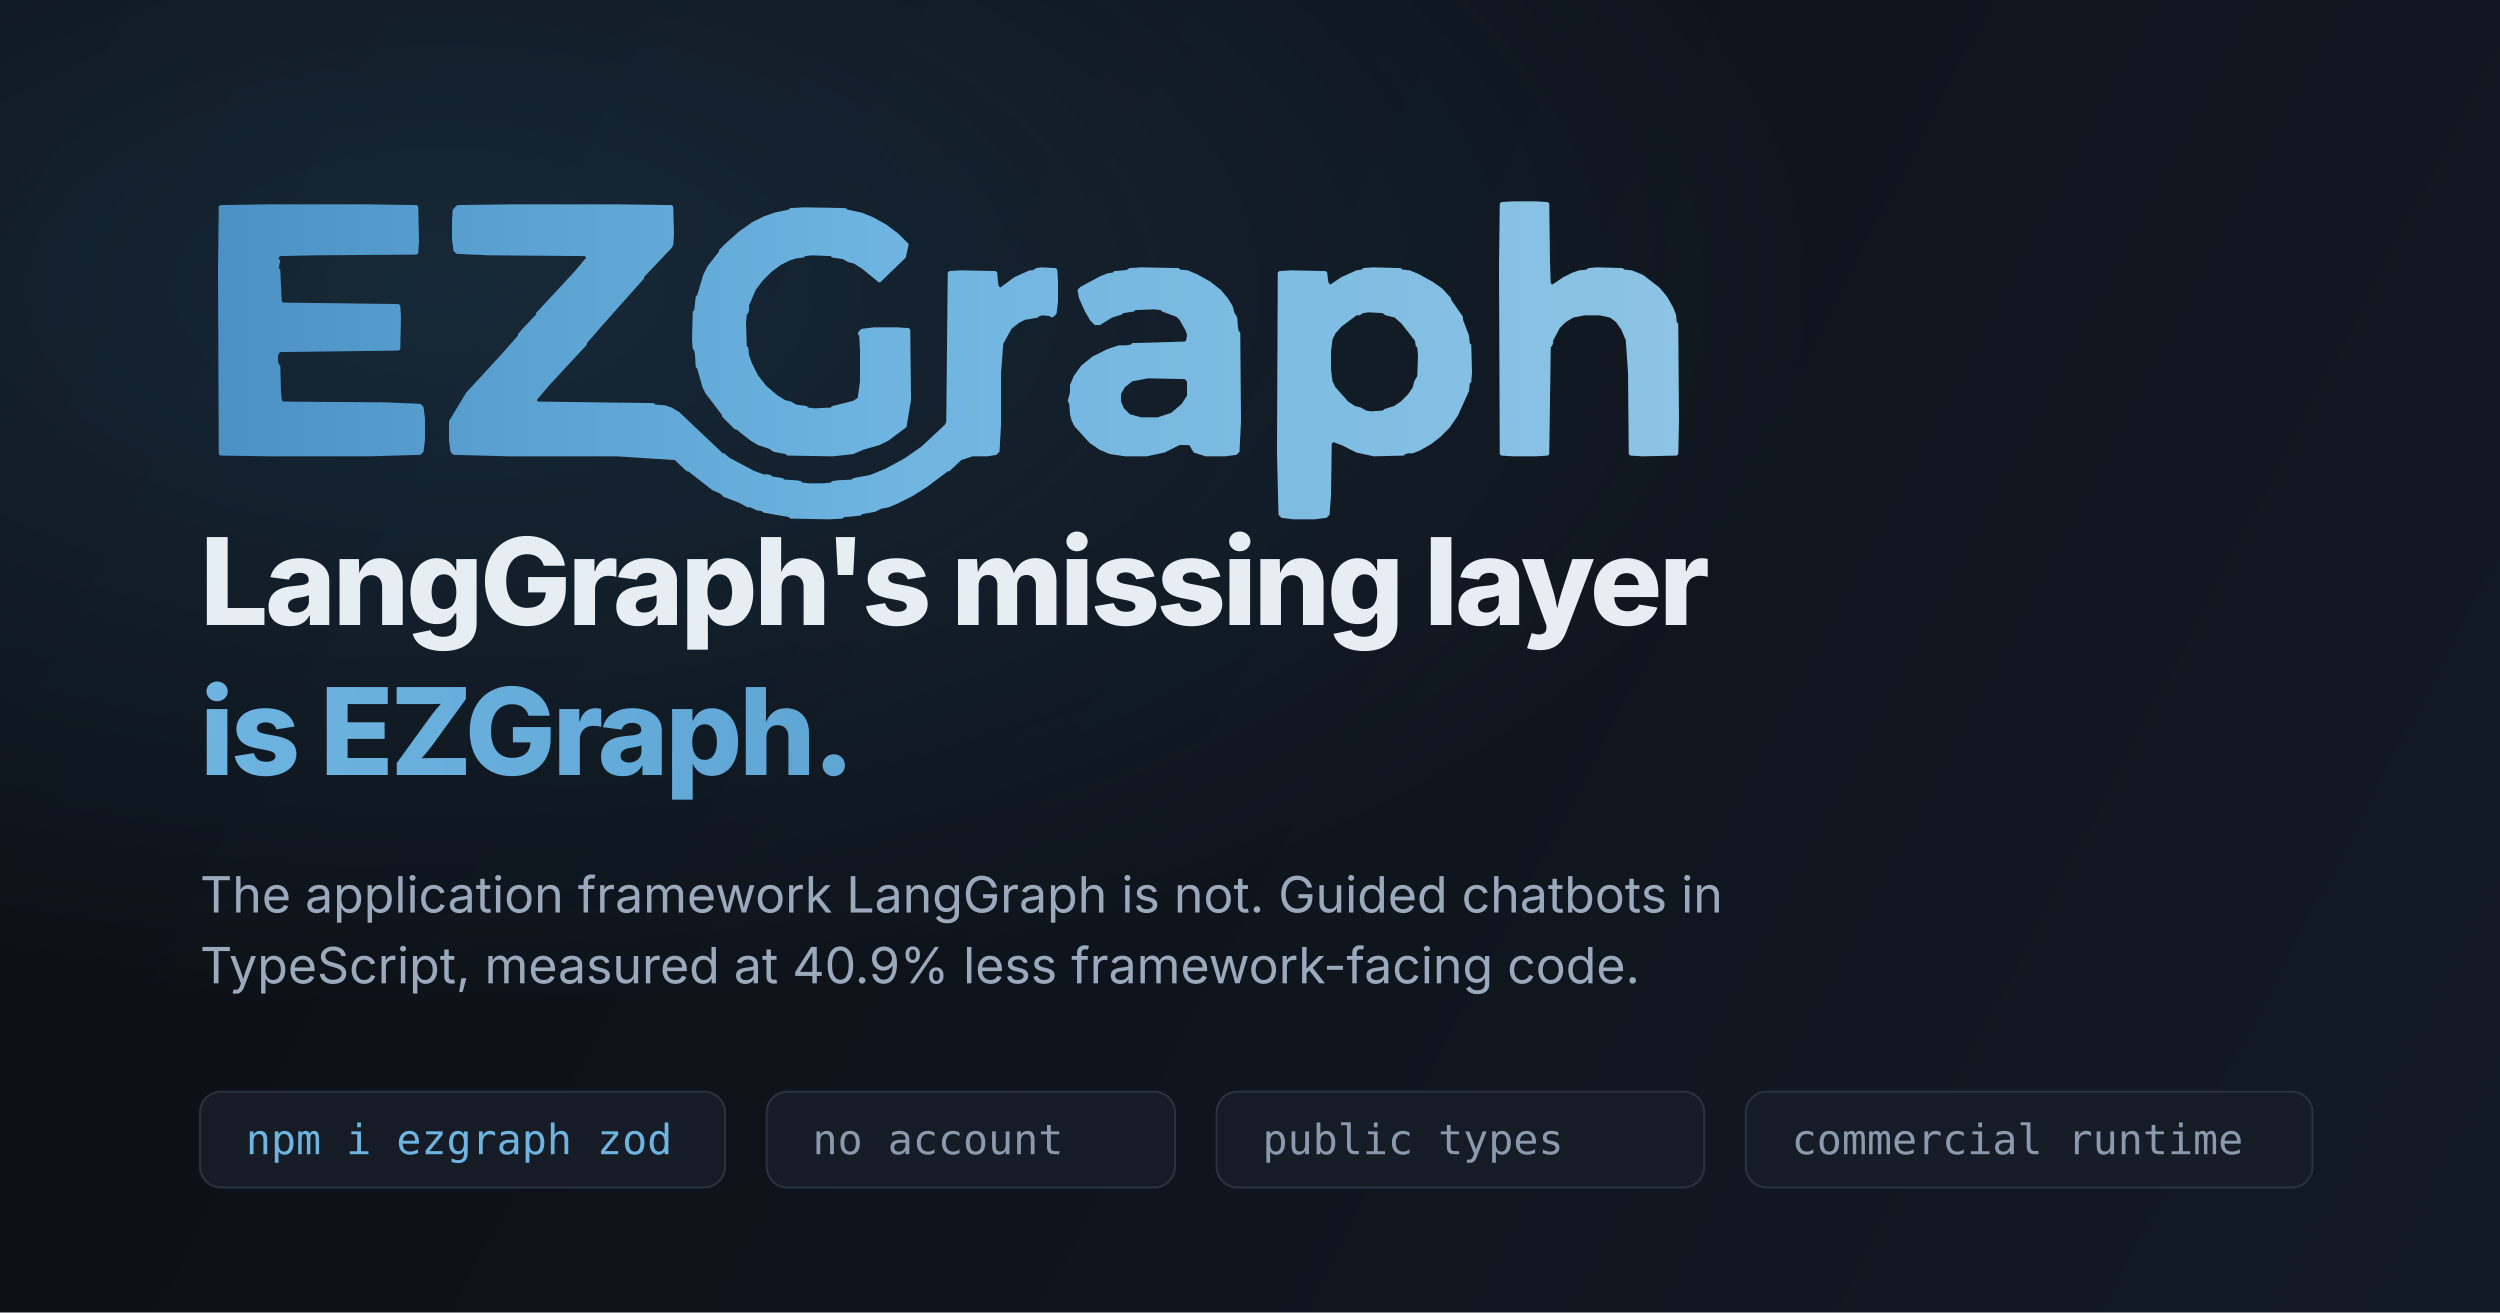
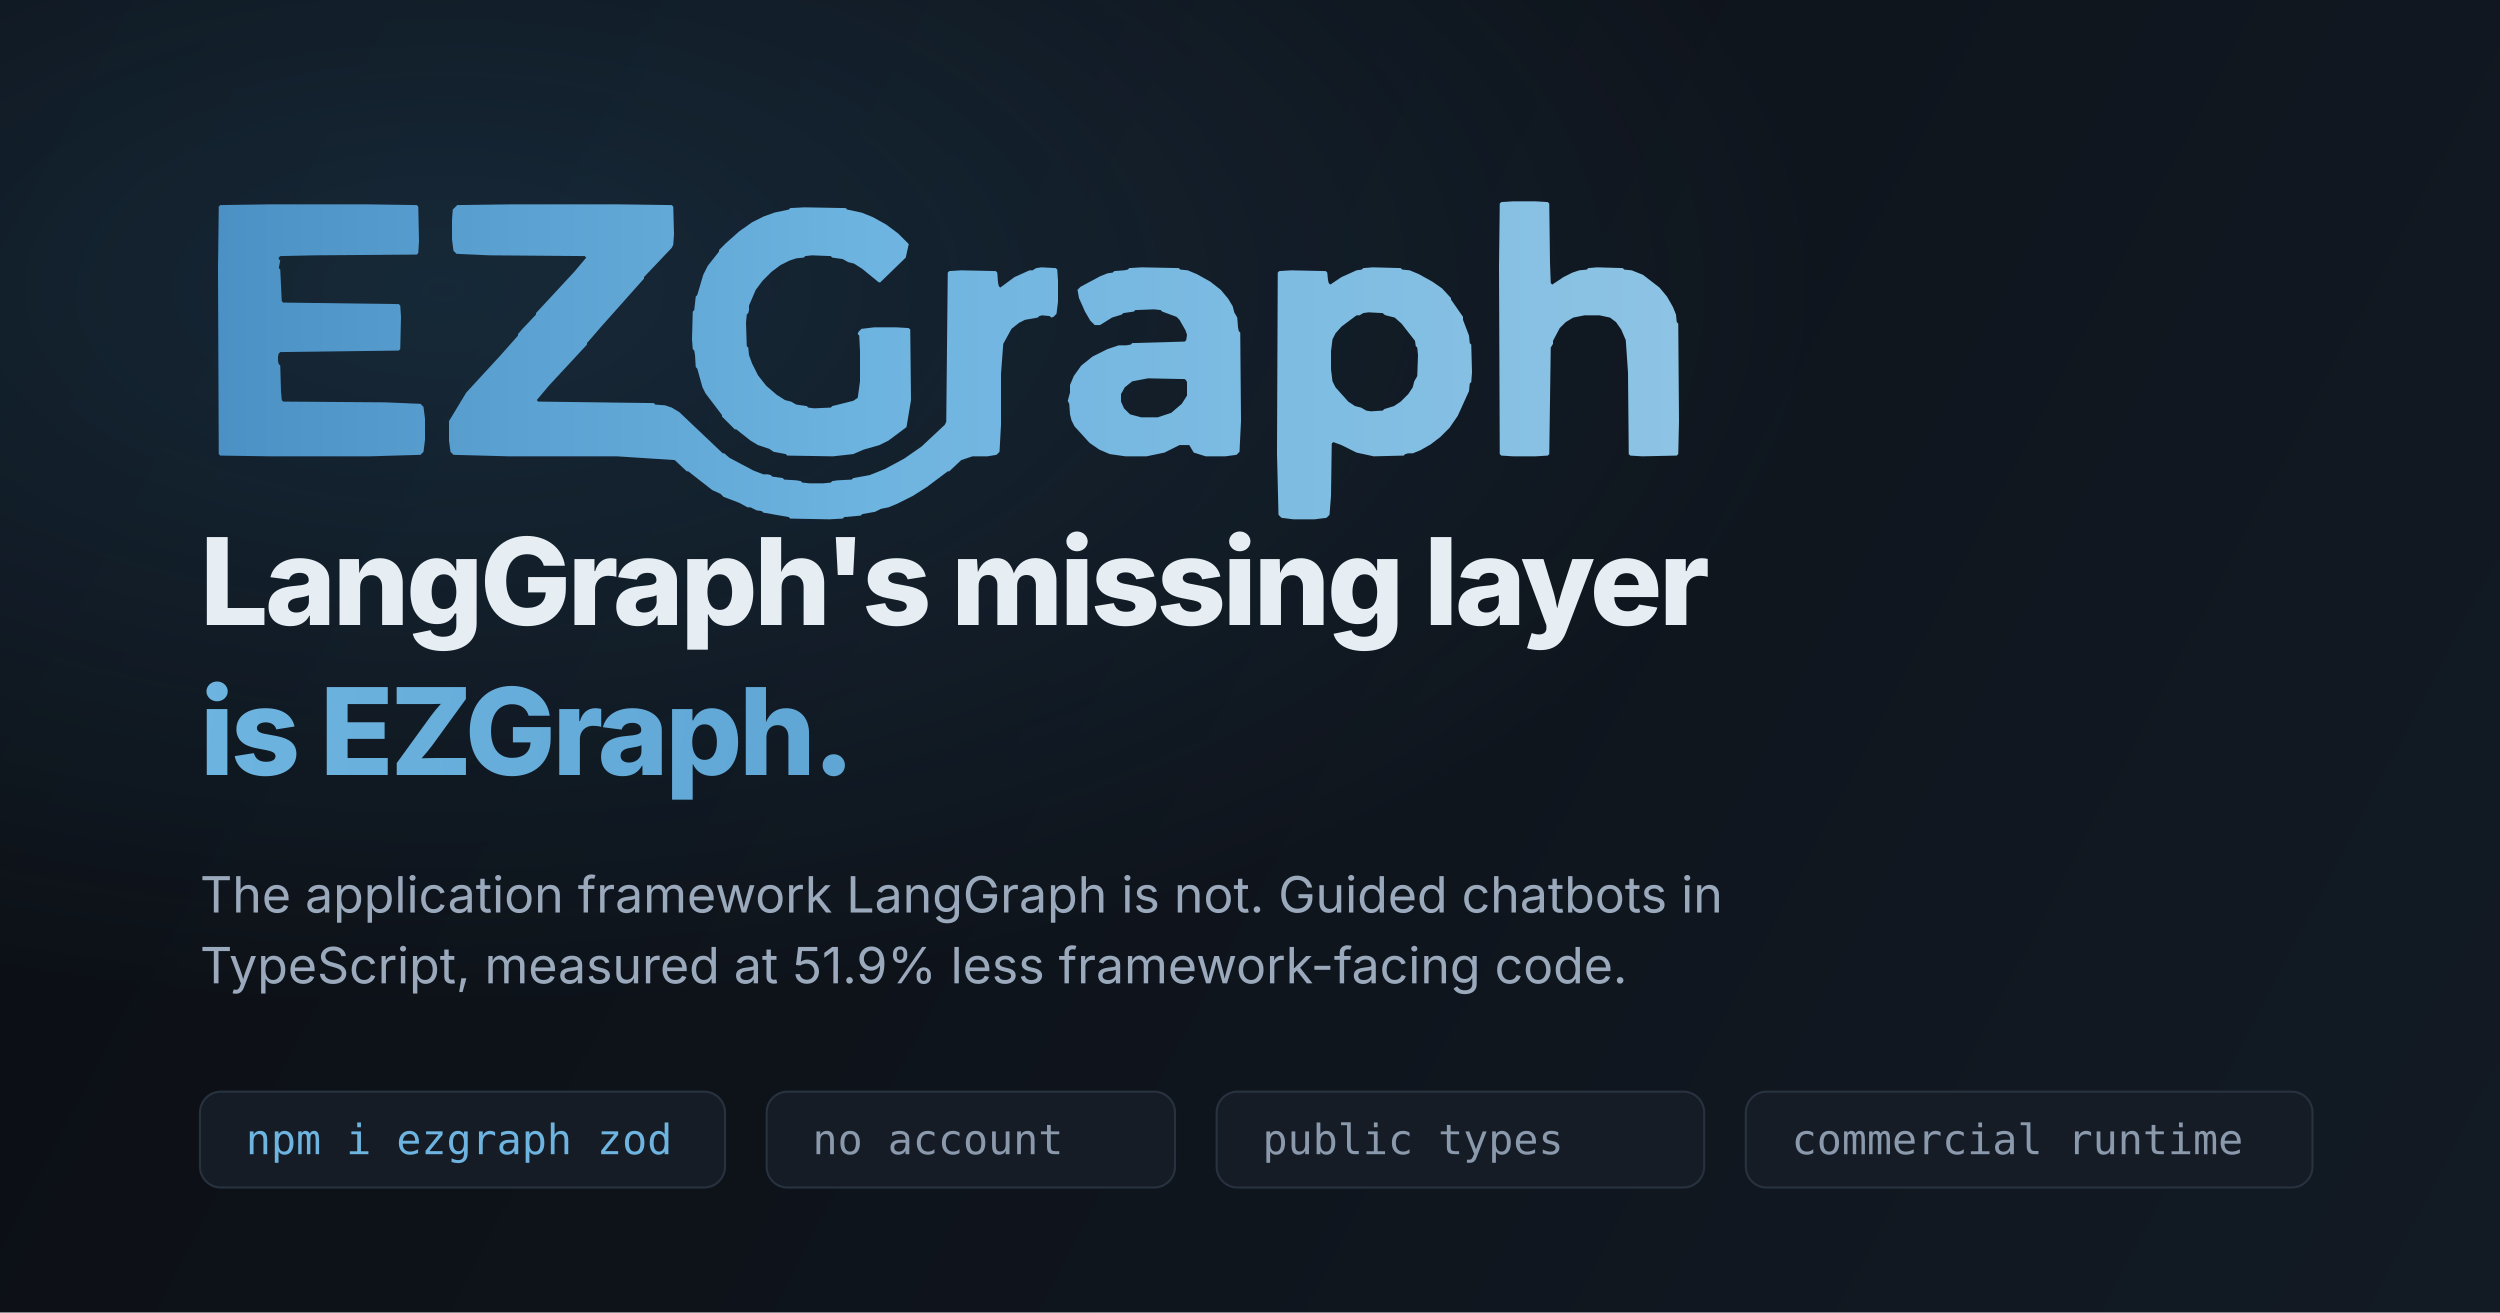
<svg xmlns="http://www.w3.org/2000/svg" viewBox="0 0 1200 630" width="1200" height="630">
  <defs>
    <linearGradient id="og-bg" x1="0" y1="0" x2="1200" y2="630" gradientUnits="userSpaceOnUse">
      <stop offset="0" stop-color="#0B0E13" />
      <stop offset="1" stop-color="#121A24" />
    </linearGradient>
    <linearGradient id="og-logo" x1="0" y1="0" x2="500" y2="0" gradientUnits="userSpaceOnUse">
      <stop offset="0" stop-color="#4A90C4" />
      <stop offset="0.45" stop-color="#6EB4E0" />
      <stop offset="1" stop-color="#8EC4E4" />
    </linearGradient>
    <linearGradient id="og-accent" x1="96" y1="300" x2="900" y2="400" gradientUnits="userSpaceOnUse">
      <stop offset="0" stop-color="#6EB4E0" />
      <stop offset="1" stop-color="#4A90C4" />
    </linearGradient>
    <radialGradient id="og-glow" cx="0.18" cy="0.22" r="0.55">
      <stop offset="0" stop-color="#3A7FB0" stop-opacity="0.22" />
      <stop offset="1" stop-color="#3A7FB0" stop-opacity="0" />
    </radialGradient>
  </defs>
  <rect width="1200" height="630" fill="url(#og-bg)" />
  <rect width="1200" height="630" fill="url(#og-glow)" />
  <g transform="translate(96 88) scale(1.44)">
    <path fill="url(#og-logo)" fill-rule="evenodd" d="M103.75,7.0L139.25,7.0L157.25,7.25L157.75,7.75L158.0,17.0L157.75,20.5L157.25,21.5L148.0,31.25L148.0,31.75L133.75,47.75L129.0,53.25L129.0,53.75L116.25,67.5L112.25,72.25L112.75,72.75L151.25,73.25L151.75,73.75L155.0,74.0L157.25,74.75L159.75,76.25L174.25,90.0L174.75,90.0L176.5,91.5L184.5,95.75L187.75,97.0L189.25,97.0L190.25,97.25L190.75,97.75L194.25,98.25L194.75,98.75L198.75,99.0L200.25,99.25L200.75,99.75L203.25,100.0L207.75,100.0L210.25,99.75L210.75,99.25L212.5,99.0L217.25,98.75L217.75,98.25L223.25,97.25L228.25,95.25L234.75,91.75L240.5,87.75L248.25,80.5L248.75,79.5L249.25,29.75L249.75,29.25L253.75,29.0L265.25,29.25L265.75,29.75L266.0,33.0L266.25,34.25L266.75,34.75L271.5,31.25L276.5,29.0L277.5,29.0L278.75,28.25L280.5,28.0L285.25,28.25L285.75,28.75L286.0,32.5L286.0,39.5L285.5,43.5L284.5,44.5L283.75,44.75L283.25,44.25L280.75,44.0L279.75,44.25L279.25,44.75L275.0,45.5L273.0,46.5L270.5,48.5L267.75,53.5L267.0,63.5L267.0,80.5L266.5,89.5L265.5,90.5L262.5,91.0L257.5,91.0L253.75,92.25L249.75,96.0L249.25,96.0L242.25,101.25L237.5,104.25L232.5,106.75L229.5,108.0L227.0,108.5L225.0,109.5L220.75,110.25L220.25,110.75L214.75,111.25L214.25,111.75L209.75,112.0L196.75,111.75L196.25,111.25L187.75,109.75L187.25,109.25L185.5,109.0L183.5,108.0L182.5,108.0L179.75,106.5L174.5,104.5L173.5,103.5L170.75,102.25L162.75,96.0L162.25,96.0L158.25,92.25L139.0,91.0L103.0,91.0L84.5,90.5L83.5,89.5L83.0,85.75L83.0,79.25L88.75,69.75L100.25,57.25L106.0,50.75L106.0,50.25L107.5,48.5L112.0,43.75L112.0,43.25L124.75,29.5L128.75,24.75L128.25,24.25L96.5,24.0L85.5,23.5L84.5,22.5L84.0,18.75L84.0,12.25L84.25,8.75L85.75,7.25ZM23.25,7.0L55.75,7.0L72.25,7.25L72.75,7.75L73.0,19.25L72.75,23.25L72.25,23.75L38.25,24.0L26.75,24.25L26.25,24.75L26.25,25.25L26.75,25.75L26.25,28.25L26.75,28.75L27.25,39.25L27.75,39.75L66.25,40.25L66.75,40.75L67.0,44.5L66.75,55.25L66.25,55.75L26.75,56.25L26.25,56.75L26.0,57.75L26.0,59.25L26.25,60.25L26.75,60.75L27.0,69.25L27.25,72.25L27.75,72.75L61.75,73.0L73.5,73.5L74.5,74.5L75.0,78.5L75.0,85.5L74.5,89.5L73.5,90.5L56.5,91.0L23.5,91.0L6.75,90.75L6.25,90.25L6.0,28.5L6.25,7.75L6.75,7.25ZM391.0,28.0L400.25,28.25L400.75,28.75L403.25,29.0L406.25,30.25L410.75,32.75L414.0,35.0L417.0,38.25L417.0,38.75L421.0,44.5L421.0,45.5L423.0,50.75L423.25,53.25L423.75,53.75L424.0,63.0L423.75,66.25L423.25,66.75L423.0,69.25L419.25,77.5L416.5,81.5L413.5,84.5L410.25,87.0L406.75,89.0L404.25,90.0L402.75,90.0L401.75,90.25L401.25,90.75L391.25,91.0L385.5,89.75L380.5,87.25L377.75,86.25L377.25,86.75L377.0,104.25L376.5,110.5L375.5,111.5L371.5,112.0L364.5,112.0L360.5,111.5L359.5,110.5L359.0,90.0L359.25,29.75L359.75,29.25L363.75,29.0L375.25,29.25L375.75,29.75L376.0,32.25L376.25,33.25L376.75,33.75L380.5,31.25L385.5,29.0L387.25,28.75L387.75,28.25ZM201.5,8.0L215.25,8.25L215.75,8.75L220.5,9.75L224.25,11.25L228.75,13.75L232.75,16.75L236.25,20.25L235.25,24.75L226.75,33.0L226.25,33.0L220.75,28.5L218.0,26.75L216.0,26.25L214.25,25.25L210.75,24.75L210.25,24.25L204.0,24.0L201.75,24.25L201.25,24.75L198.75,25.0L196.5,25.75L193.5,27.25L190.5,29.5L187.5,32.5L185.25,35.5L183.0,40.75L183.0,42.25L182.75,43.25L182.25,43.75L182.0,46.5L182.25,54.25L182.75,54.75L183.0,57.25L184.0,60.0L186.0,64.0L188.75,67.5L192.25,70.5L195.0,72.25L197.0,72.75L198.75,73.75L202.25,74.25L202.75,74.75L204.75,75.0L210.25,74.75L210.75,74.25L217.75,72.5L219.25,71.5L220.0,66.0L220.0,56.0L219.75,50.75L219.25,50.25L219.5,49.5L220.5,48.5L224.75,48.0L232.25,48.0L236.25,48.25L236.75,48.75L237.0,72.25L235.5,81.25L229.5,85.75L226.5,87.25L221.25,88.75L217.75,90.25L211.0,91.0L195.75,90.75L195.25,90.25L191.25,89.5L189.75,88.5L186.0,87.25L183.5,85.75L178.75,82.0L178.25,82.0L174.0,77.75L174.0,77.25L168.5,70.0L167.5,68.0L165.75,61.75L165.25,61.25L165.0,57.25L164.75,55.75L164.25,55.25L164.0,52.0L164.25,42.75L164.75,42.25L165.25,37.75L165.75,37.25L167.75,30.5L169.25,27.5L173.0,22.75L173.0,22.25L175.25,20.0L179.75,16.0L184.0,13.0L188.0,11.0L191.5,9.75L196.25,8.75L196.75,8.25ZM437.75,6.0L445.25,6.0L449.25,6.25L449.75,6.75L450.0,26.5L450.25,33.25L450.75,33.75L454.5,31.25L457.5,29.75L459.75,29.0L462.25,28.75L462.75,28.25L465.75,28.0L474.25,28.25L474.75,28.75L477.25,29.0L481.0,30.5L486.5,34.75L489.0,37.75L491.0,41.25L492.0,43.75L492.25,46.25L492.75,46.75L493.0,79.25L492.75,90.25L492.25,90.75L480.75,91.0L476.75,90.75L476.25,90.25L476.0,63.0L475.25,52.25L473.75,48.75L472.0,46.25L470.0,44.75L466.5,44.0L461.5,44.0L457.75,44.75L455.25,46.25L453.25,48.25L451.0,52.5L451.0,53.5L450.25,54.75L449.75,90.25L449.25,90.75L445.25,91.0L437.75,91.0L433.75,90.75L433.25,90.25L433.0,27.75L433.25,6.75L433.75,6.25ZM314.0,28.0L326.25,28.25L326.75,28.75L329.25,29.0L332.25,30.25L336.75,32.75L340.25,35.5L342.75,38.5L344.25,41.0L344.75,43.0L345.75,44.75L346.0,48.0L346.25,49.25L346.75,49.75L347.0,79.25L346.5,89.5L345.5,90.5L341.75,91.0L335.25,91.0L331.25,89.75L329.75,87.25L326.5,87.25L321.5,89.75L315.5,91.0L308.5,91.0L303.25,90.25L299.75,88.75L296.5,86.5L291.5,81.0L290.5,79.0L290.0,77.0L289.75,73.5L289.25,72.5L290.0,69.75L290.0,67.25L291.25,64.25L293.75,60.75L297.5,57.75L302.5,55.25L306.25,54.0L308.75,54.0L310.25,53.75L310.75,53.25L328.25,52.75L328.75,52.25L329.0,50.5L328.5,49.0L326.5,45.5L325.5,44.5L320.75,42.75L320.25,42.25L318.0,42.0L311.75,42.25L311.25,42.75L307.75,43.25L307.25,43.75L304.0,44.75L300.0,47.25L298.25,47.25L296.75,45.75L295.0,42.75L293.0,38.25L292.5,35.5L293.5,34.5L300.0,31.0L302.5,30.0L304.25,29.75L304.75,29.25L308.0,29.0L309.25,28.75L309.75,28.25ZM394.75,43.75L394.25,43.25L389.5,43.0L387.75,43.25L386.5,44.0L385.5,44.0L380.5,47.75L378.5,50.0L377.5,52.0L377.0,56.0L377.0,62.0L377.5,66.0L378.5,68.0L382.75,72.75L385.0,74.25L387.0,74.75L388.75,75.75L390.25,76.0L394.25,75.75L394.75,75.25L398.0,74.25L400.25,72.75L402.75,70.25L404.25,68.0L404.75,66.0L405.75,64.25L406.0,57.25L405.75,54.75L405.25,54.25L405.0,52.5L400.5,46.75L398.25,44.75L395.25,44.0ZM328.75,65.75L328.25,65.25L316.0,65.0L310.75,66.0L308.25,68.0L307.0,70.25L307.0,72.75L308.0,75.0L310.0,77.0L313.75,78.0L319.25,78.0L323.75,76.5L327.25,73.5L329.0,70.75L329.0,66.25Z" />
  </g>
  <text x="96" y="300" font-family="Inter, Segoe UI, Helvetica, Arial, sans-serif" font-size="58" font-weight="800" fill="#E6EDF3" letter-spacing="-1.6">LangGraph's missing layer</text>
  <text x="96" y="372" font-family="Inter, Segoe UI, Helvetica, Arial, sans-serif" font-size="58" font-weight="800" fill="url(#og-accent)" letter-spacing="-1.6">is EZGraph.</text>
  <text x="96" y="438" font-family="Inter, Segoe UI, Helvetica, Arial, sans-serif" font-size="24" fill="#9BA9BC">The application framework LangGraph is not. Guided chatbots in</text>
-   <text x="96" y="472" font-family="Inter, Segoe UI, Helvetica, Arial, sans-serif" font-size="24" fill="#9BA9BC">TypeScript, measured at 40.9% less framework-facing code.</text>
+   <text x="96" y="472" font-family="Inter, Segoe UI, Helvetica, Arial, sans-serif" font-size="24" fill="#9BA9BC">TypeScript, measured at 51.9% less framework-facing code.</text>
  <g font-family="ui-monospace, SFMono-Regular, Menlo, monospace" font-size="20">
    <rect x="96" y="524" width="252" height="46" rx="10" fill="#151C26" stroke="#28323F" />
    <text x="118" y="554" fill="#6EB4E0">npm i ezgraph zod</text>
    <rect x="368" y="524" width="196" height="46" rx="10" fill="#151C26" stroke="#28323F" />
    <text x="390" y="554" fill="#8B99AD">no account</text>
    <rect x="584" y="524" width="234" height="46" rx="10" fill="#151C26" stroke="#28323F" />
    <text x="606" y="554" fill="#8B99AD">public types</text>
    <rect x="838" y="524" width="272" height="46" rx="10" fill="#151C26" stroke="#28323F" />
    <text x="860" y="554" fill="#8B99AD">commercial runtime</text>
  </g>
</svg>
